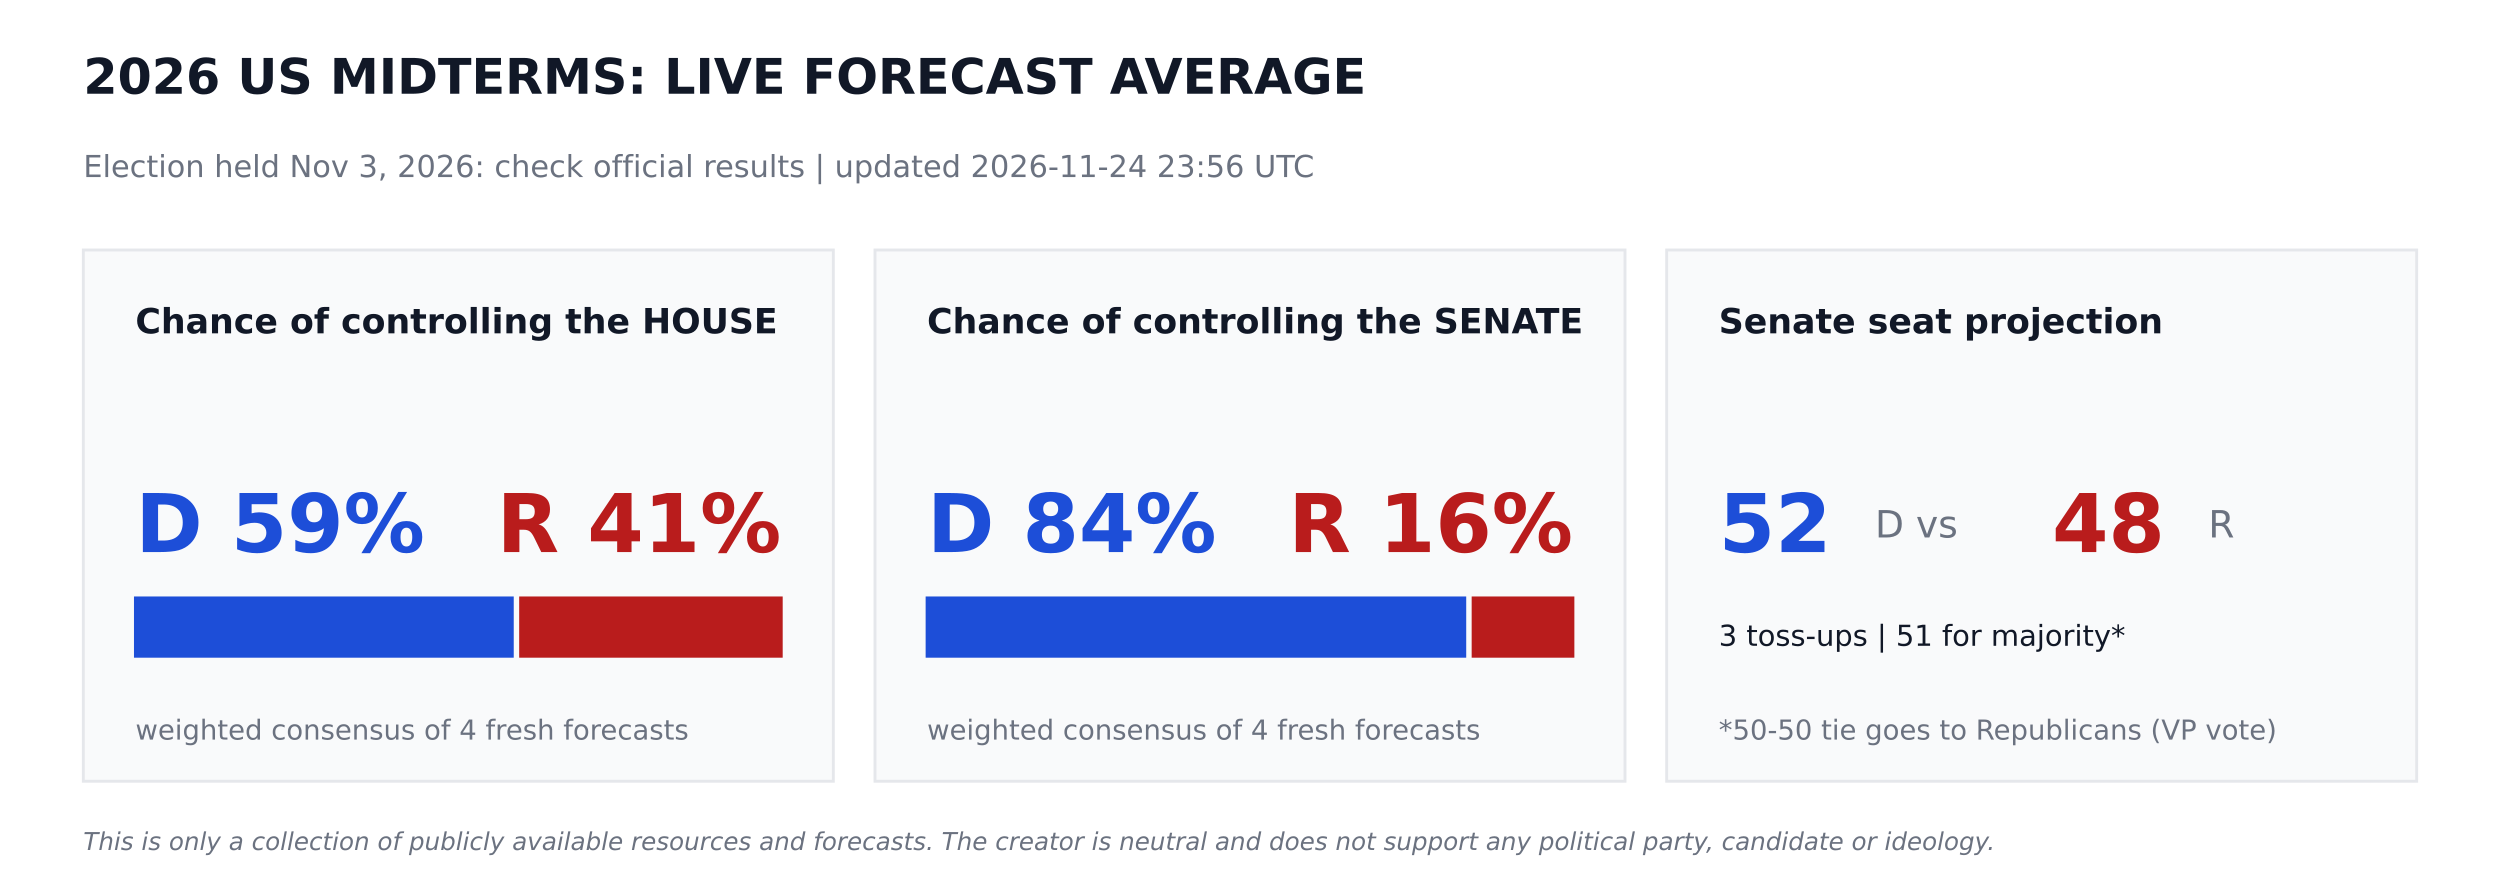
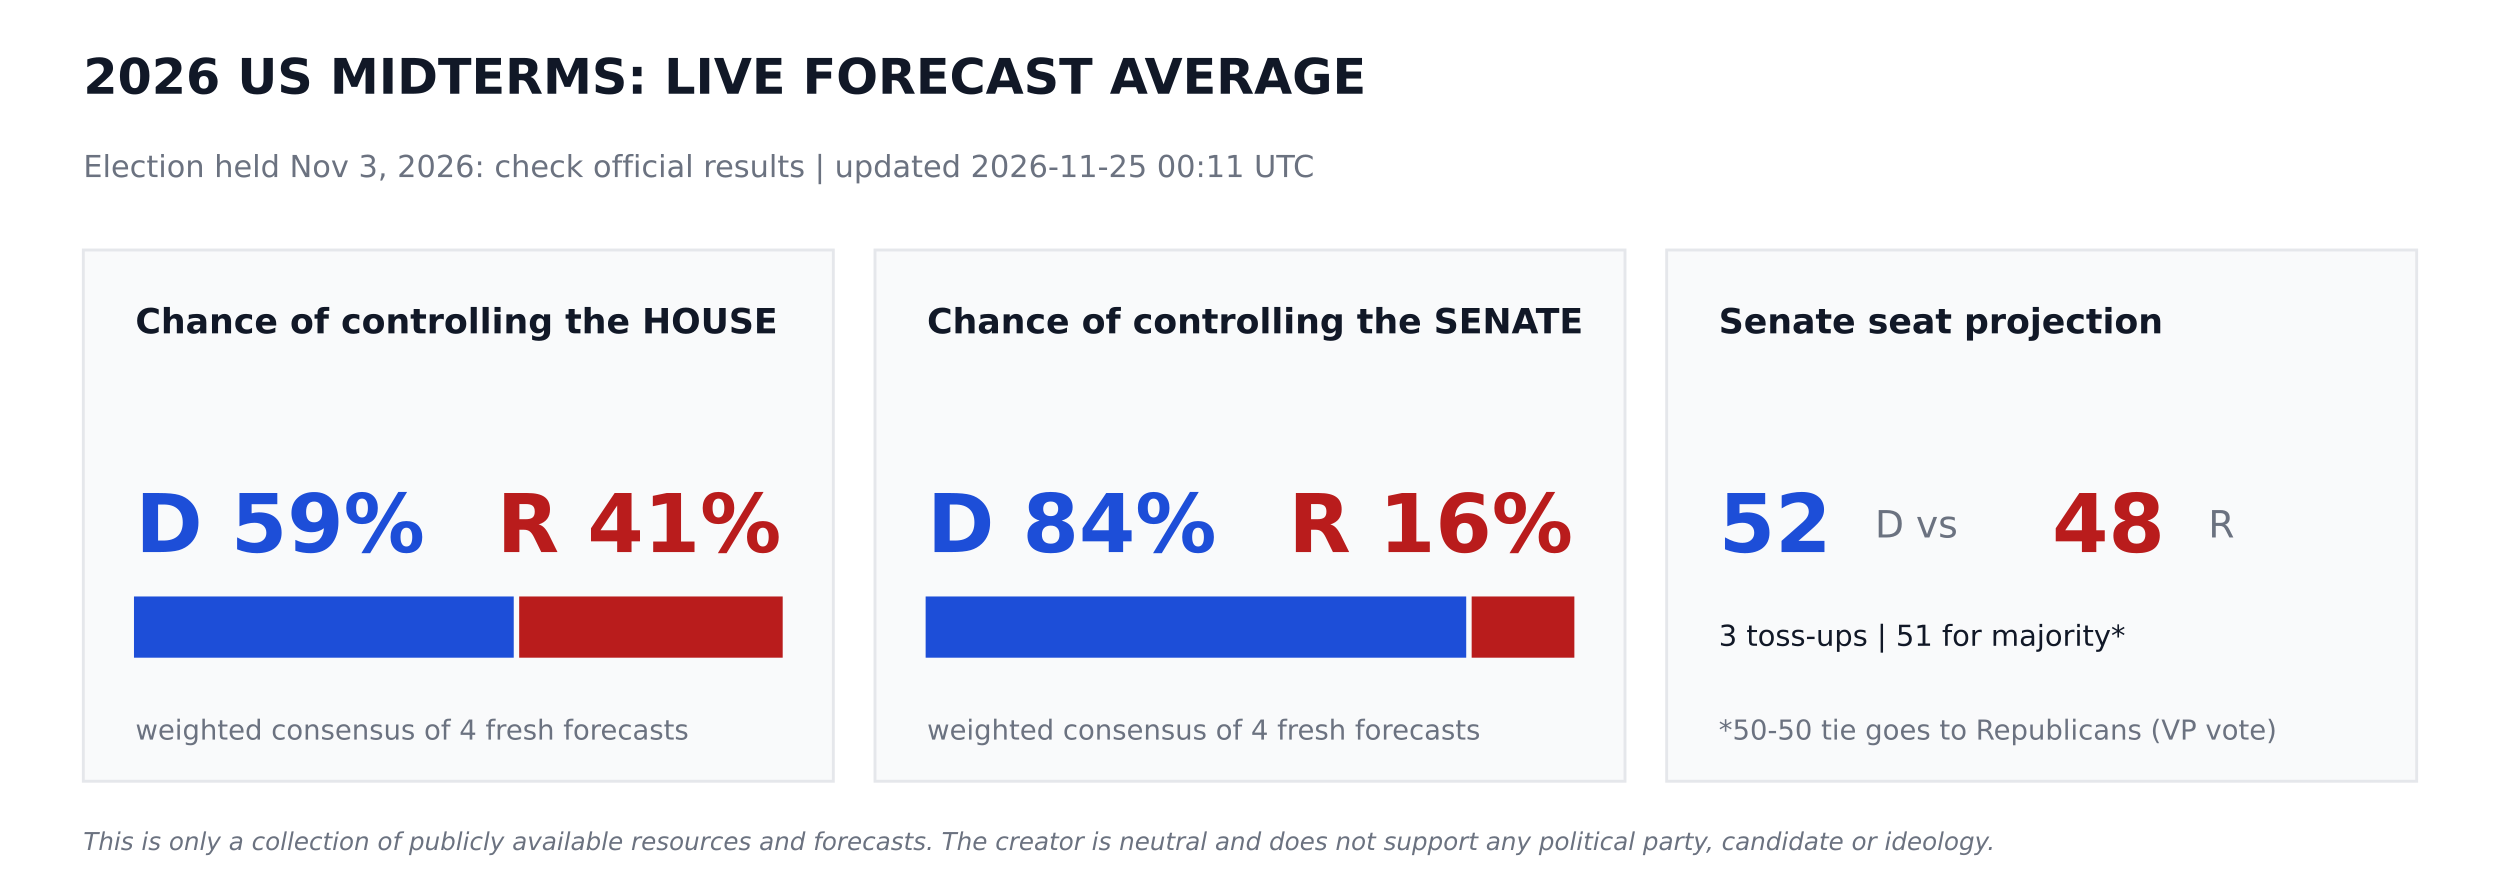
<svg xmlns="http://www.w3.org/2000/svg" width="864pt" height="302.4pt" viewBox="0 0 864 302.4" version="1.1">
  <defs>
    <style type="text/css">*{stroke-linejoin: round; stroke-linecap: butt}</style>
  </defs>
  <g id="figure_1">
    <g id="patch_1">
      <path d="M 0 302.4  L 864 302.4  L 864 0  L 0 0  z " style="fill: #ffffff" />
    </g>
    <g id="axes_1">
      <g id="patch_2">
-         <path d="M 28.8 270  L 288 270  L 288 86.4  L 28.8 86.4  z " clip-path="url(#pf32d4cf61a)" style="fill: #f9fafb; stroke: #e5e7eb; stroke-linejoin: miter" />
+         <path d="M 28.8 270  L 288 270  L 288 86.4  L 28.8 86.4  z " clip-path="url(#pb18156d89b)" style="fill: #f9fafb; stroke: #e5e7eb; stroke-linejoin: miter" />
      </g>
      <g id="patch_3">
-         <path d="M 46.8 226.8  L 177.048 226.8  L 177.048 206.64  L 46.8 206.64  z " clip-path="url(#pf32d4cf61a)" style="fill: #1d4ed8; stroke: #1d4ed8; stroke-linejoin: miter" />
+         <path d="M 46.8 226.8  L 177.048 226.8  L 177.048 206.64  L 46.8 206.64  z " clip-path="url(#pb18156d89b)" style="fill: #1d4ed8; stroke: #1d4ed8; stroke-linejoin: miter" />
      </g>
      <g id="patch_4">
-         <path d="M 179.928 226.8  L 270 226.8  L 270 206.64  L 179.928 206.64  z " clip-path="url(#pf32d4cf61a)" style="fill: #b91c1c; stroke: #b91c1c; stroke-linejoin: miter" />
+         <path d="M 179.928 226.8  L 270 226.8  L 270 206.64  L 179.928 206.64  z " clip-path="url(#pb18156d89b)" style="fill: #b91c1c; stroke: #b91c1c; stroke-linejoin: miter" />
      </g>
      <g id="patch_5">
-         <path d="M 302.4 270  L 561.6 270  L 561.6 86.4  L 302.4 86.4  z " clip-path="url(#pf32d4cf61a)" style="fill: #f9fafb; stroke: #e5e7eb; stroke-linejoin: miter" />
+         <path d="M 302.4 270  L 561.6 270  L 561.6 86.4  L 302.4 86.4  z " clip-path="url(#pb18156d89b)" style="fill: #f9fafb; stroke: #e5e7eb; stroke-linejoin: miter" />
      </g>
      <g id="patch_6">
-         <path d="M 320.4 226.8  L 506.225 226.8  L 506.225 206.64  L 320.4 206.64  z " clip-path="url(#pf32d4cf61a)" style="fill: #1d4ed8; stroke: #1d4ed8; stroke-linejoin: miter" />
+         <path d="M 320.4 226.8  L 506.225 226.8  L 506.225 206.64  L 320.4 206.64  z " clip-path="url(#pb18156d89b)" style="fill: #1d4ed8; stroke: #1d4ed8; stroke-linejoin: miter" />
      </g>
      <g id="patch_7">
-         <path d="M 509.105 226.8  L 543.6 226.8  L 543.6 206.64  L 509.105 206.64  z " clip-path="url(#pf32d4cf61a)" style="fill: #b91c1c; stroke: #b91c1c; stroke-linejoin: miter" />
+         <path d="M 509.105 226.8  L 543.6 226.8  L 543.6 206.64  L 509.105 206.64  z " clip-path="url(#pb18156d89b)" style="fill: #b91c1c; stroke: #b91c1c; stroke-linejoin: miter" />
      </g>
      <g id="patch_8">
-         <path d="M 576 270  L 835.2 270  L 835.2 86.4  L 576 86.4  z " clip-path="url(#pf32d4cf61a)" style="fill: #f9fafb; stroke: #e5e7eb; stroke-linejoin: miter" />
+         <path d="M 576 270  L 835.2 270  L 835.2 86.4  L 576 86.4  z " clip-path="url(#pb18156d89b)" style="fill: #f9fafb; stroke: #e5e7eb; stroke-linejoin: miter" />
      </g>
      <g id="text_1">
        <text style="font-weight: 700; font-size: 17px; font-family: 'DejaVu Sans'; text-anchor: start; fill: #111827" x="28.8" y="32.4" transform="rotate(-0 28.8 32.4)">2026 US MIDTERMS: LIVE FORECAST AVERAGE</text>
      </g>
      <g id="text_2">
-         <text style="font-size: 10.5px; font-family: 'DejaVu Sans'; text-anchor: start; fill: #6b7280" x="28.8" y="61.2" transform="rotate(-0 28.8 61.2)">Election held Nov 3, 2026: check official results   |   updated 2026-11-24 23:56 UTC</text>
+         <text style="font-size: 10.5px; font-family: 'DejaVu Sans'; text-anchor: start; fill: #6b7280" x="28.8" y="61.2" transform="rotate(-0 28.8 61.2)">Election held Nov 3, 2026: check official results   |   updated 2026-11-25 00:11 UTC</text>
      </g>
      <g id="text_3">
        <text style="font-weight: 700; font-size: 12px; font-family: 'DejaVu Sans'; text-anchor: start; fill: #111827" x="46.8" y="115.2" transform="rotate(-0 46.8 115.2)">Chance of controlling the HOUSE</text>
      </g>
      <g id="text_4">
        <text style="font-weight: 700; font-size: 28px; font-family: 'DejaVu Sans'; text-anchor: start; fill: #1d4ed8" x="46.8" y="190.8" transform="rotate(-0 46.8 190.8)">D 59%</text>
      </g>
      <g id="text_5">
        <text style="font-weight: 700; font-size: 28px; font-family: 'DejaVu Sans'; text-anchor: end; fill: #b91c1c" x="270" y="190.8" transform="rotate(-0 270 190.8)">R 41%</text>
      </g>
      <g id="text_6">
        <text style="font-size: 9.5px; font-family: 'DejaVu Sans'; text-anchor: start; fill: #6b7280" x="46.8" y="255.6" transform="rotate(-0 46.8 255.6)">weighted consensus of 4 fresh forecasts</text>
      </g>
      <g id="text_7">
        <text style="font-weight: 700; font-size: 12px; font-family: 'DejaVu Sans'; text-anchor: start; fill: #111827" x="320.4" y="115.2" transform="rotate(-0 320.4 115.2)">Chance of controlling the SENATE</text>
      </g>
      <g id="text_8">
        <text style="font-weight: 700; font-size: 28px; font-family: 'DejaVu Sans'; text-anchor: start; fill: #1d4ed8" x="320.4" y="190.8" transform="rotate(-0 320.4 190.8)">D 84%</text>
      </g>
      <g id="text_9">
        <text style="font-weight: 700; font-size: 28px; font-family: 'DejaVu Sans'; text-anchor: end; fill: #b91c1c" x="543.6" y="190.8" transform="rotate(-0 543.6 190.8)">R 16%</text>
      </g>
      <g id="text_10">
        <text style="font-size: 9.5px; font-family: 'DejaVu Sans'; text-anchor: start; fill: #6b7280" x="320.4" y="255.6" transform="rotate(-0 320.4 255.6)">weighted consensus of 4 fresh forecasts</text>
      </g>
      <g id="text_11">
        <text style="font-weight: 700; font-size: 12px; font-family: 'DejaVu Sans'; text-anchor: start; fill: #111827" x="594" y="115.2" transform="rotate(-0 594 115.2)">Senate seat projection</text>
      </g>
      <g id="text_12">
        <text style="font-weight: 700; font-size: 28px; font-family: 'DejaVu Sans'; text-anchor: start; fill: #1d4ed8" x="594" y="190.8" transform="rotate(-0 594 190.8)">52</text>
      </g>
      <g id="text_13">
        <text style="font-size: 13px; font-family: 'DejaVu Sans'; text-anchor: start; fill: #6b7280" x="648" y="185.76" transform="rotate(-0 648 185.76)">D  vs</text>
      </g>
      <g id="text_14">
        <text style="font-weight: 700; font-size: 28px; font-family: 'DejaVu Sans'; text-anchor: start; fill: #b91c1c" x="709.2" y="190.8" transform="rotate(-0 709.2 190.8)">48</text>
      </g>
      <g id="text_15">
        <text style="font-size: 13px; font-family: 'DejaVu Sans'; text-anchor: start; fill: #6b7280" x="763.2" y="185.76" transform="rotate(-0 763.2 185.76)">R</text>
      </g>
      <g id="text_16">
        <text style="font-size: 10px; font-family: 'DejaVu Sans'; text-anchor: start; fill: #111827" x="594" y="223.2" transform="rotate(-0 594 223.2)">3 toss-ups  |  51 for majority*</text>
      </g>
      <g id="text_17">
        <text style="font-size: 9.5px; font-family: 'DejaVu Sans'; text-anchor: start; fill: #6b7280" x="594" y="255.6" transform="rotate(-0 594 255.6)">*50-50 tie goes to Republicans (VP vote)</text>
      </g>
      <g id="text_18">
        <text style="font-style: italic; font-size: 8.5px; font-family: 'DejaVu Sans'; text-anchor: start; fill: #6b7280" x="28.8" y="293.76" transform="rotate(-0 28.8 293.76)">This is only a collection of publicly available resources and forecasts. The creator is neutral and does not support any political party, candidate or ideology.</text>
      </g>
    </g>
  </g>
  <defs>
-     <clipPath id="pf32d4cf61a">
+     <clipPath id="pb18156d89b">
      <rect x="0" y="0" width="864" height="302.4" />
    </clipPath>
  </defs>
</svg>
